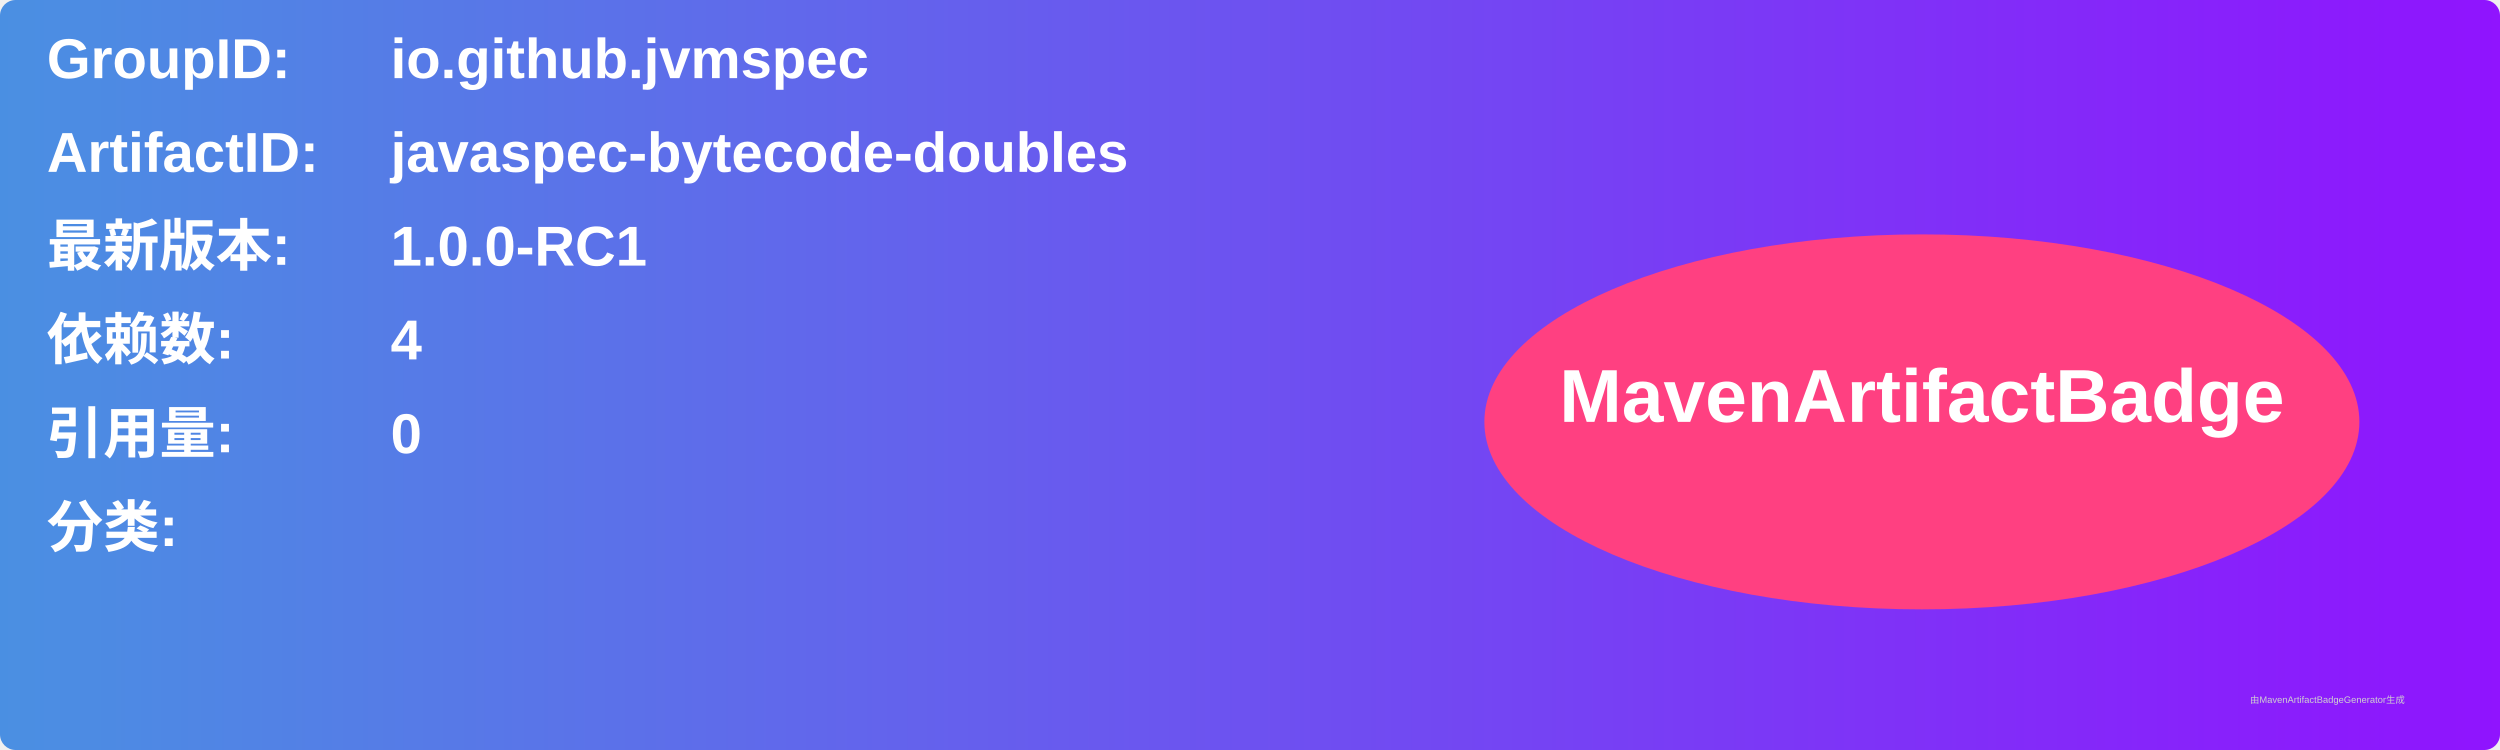
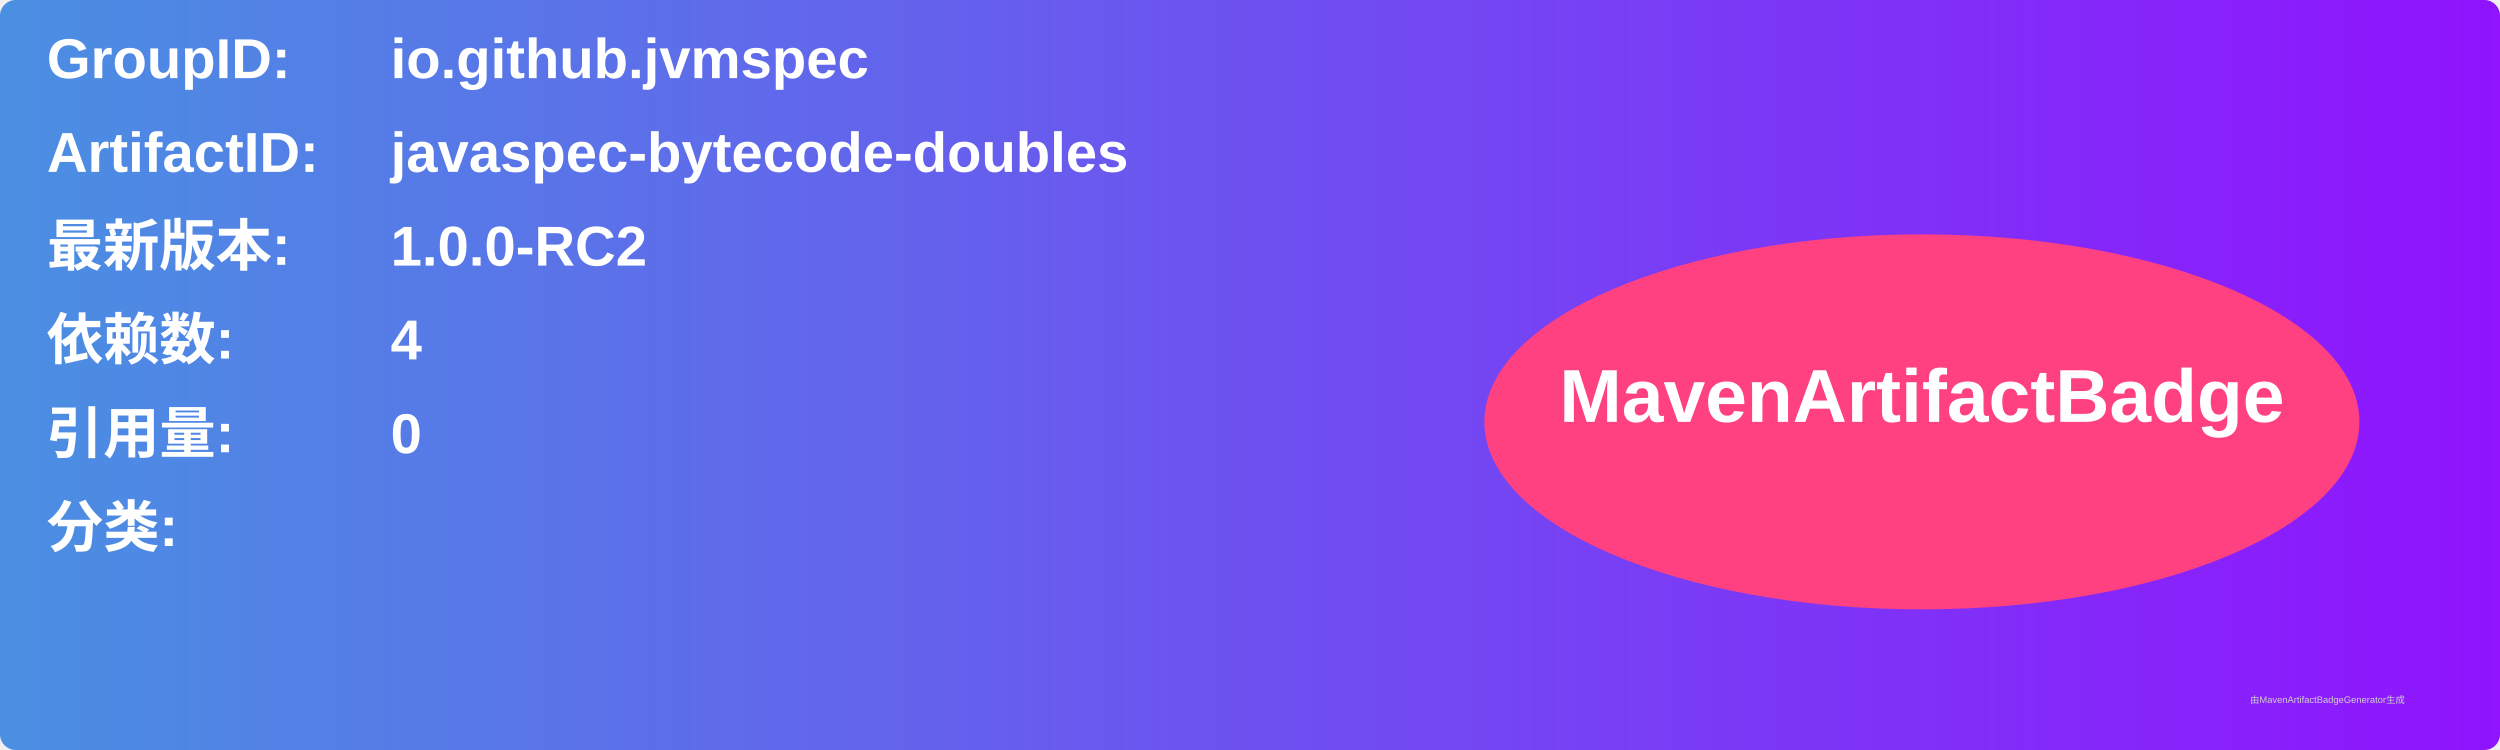
<svg xmlns="http://www.w3.org/2000/svg" width="800" height="240" viewBox="0 0 800 240">
  <linearGradient id="grad" x1="0%" y1="0%" x2="100%" y2="0%">
    <stop offset="0%" stop-color="#4a90e2" />
    <stop offset="100%" stop-color="#9013fe" />
  </linearGradient>
  <rect width="100%" height="100%" rx="5" ry="5" fill="url(#grad)" />
  <g transform="translate(15, 15)">
    <text x="0" y="10" font-family="Arial" font-size="18" fill="white" font-weight="bold" width="260">GroupID:</text>
    <text x="110" y="10" font-family="Arial" font-size="18" fill="white" font-weight="bold" width="460">io.github.jvmspec</text>
    <text x="0" y="40" font-family="Arial" font-size="18" fill="white" font-weight="bold" width="260">ArtifactID:</text>
    <text x="110" y="40" font-family="Arial" font-size="18" fill="white" font-weight="bold" width="460">javaspec-bytecode-doubles</text>
    <text x="0" y="70" font-family="Arial" font-size="18" fill="white" font-weight="bold">最新版本:</text>
    <text x="110" y="70" font-family="Arial" font-size="18" fill="white" font-weight="bold">
-       <tspan font-weight="bold">1.0.0-RC1</tspan>
+       <tspan font-weight="bold">1.0.0-RC2</tspan>
    </text>
    <text x="0" y="100" font-family="Arial" font-size="18" fill="white" font-weight="bold">依赖数: </text>
    <text x="110" y="100" font-family="Arial" font-size="18" fill="white">
      <tspan font-weight="bold">4</tspan>
    </text>
    <text x="0" y="130" font-family="Arial" font-size="18" fill="white" font-weight="bold">引用量: </text>
    <text x="110" y="130" font-family="Arial" font-size="18" fill="white">
      <tspan font-weight="bold">0</tspan>
    </text>
    <text x="0" y="160" font-family="Arial" font-size="18" fill="white" font-weight="bold">分类:</text>
    <text x="10" y="190" font-family="Arial" font-size="10" fill="white">
      <tspan font-weight="bold" />
    </text>
    <ellipse cx="600" cy="120" rx="140" ry="60" fill="#ff4081" />
    <text x="600" y="120" text-anchor="middle" font-family="Arial" font-size="24" fill="white" font-weight="bold">MavenArtifactBadge</text>
  </g>
  <text x="720" y="225" font-family="Arial" font-size="3" fill="#d0d0d0">由MavenArtifactBadgeGenerator生成</text>
</svg>
